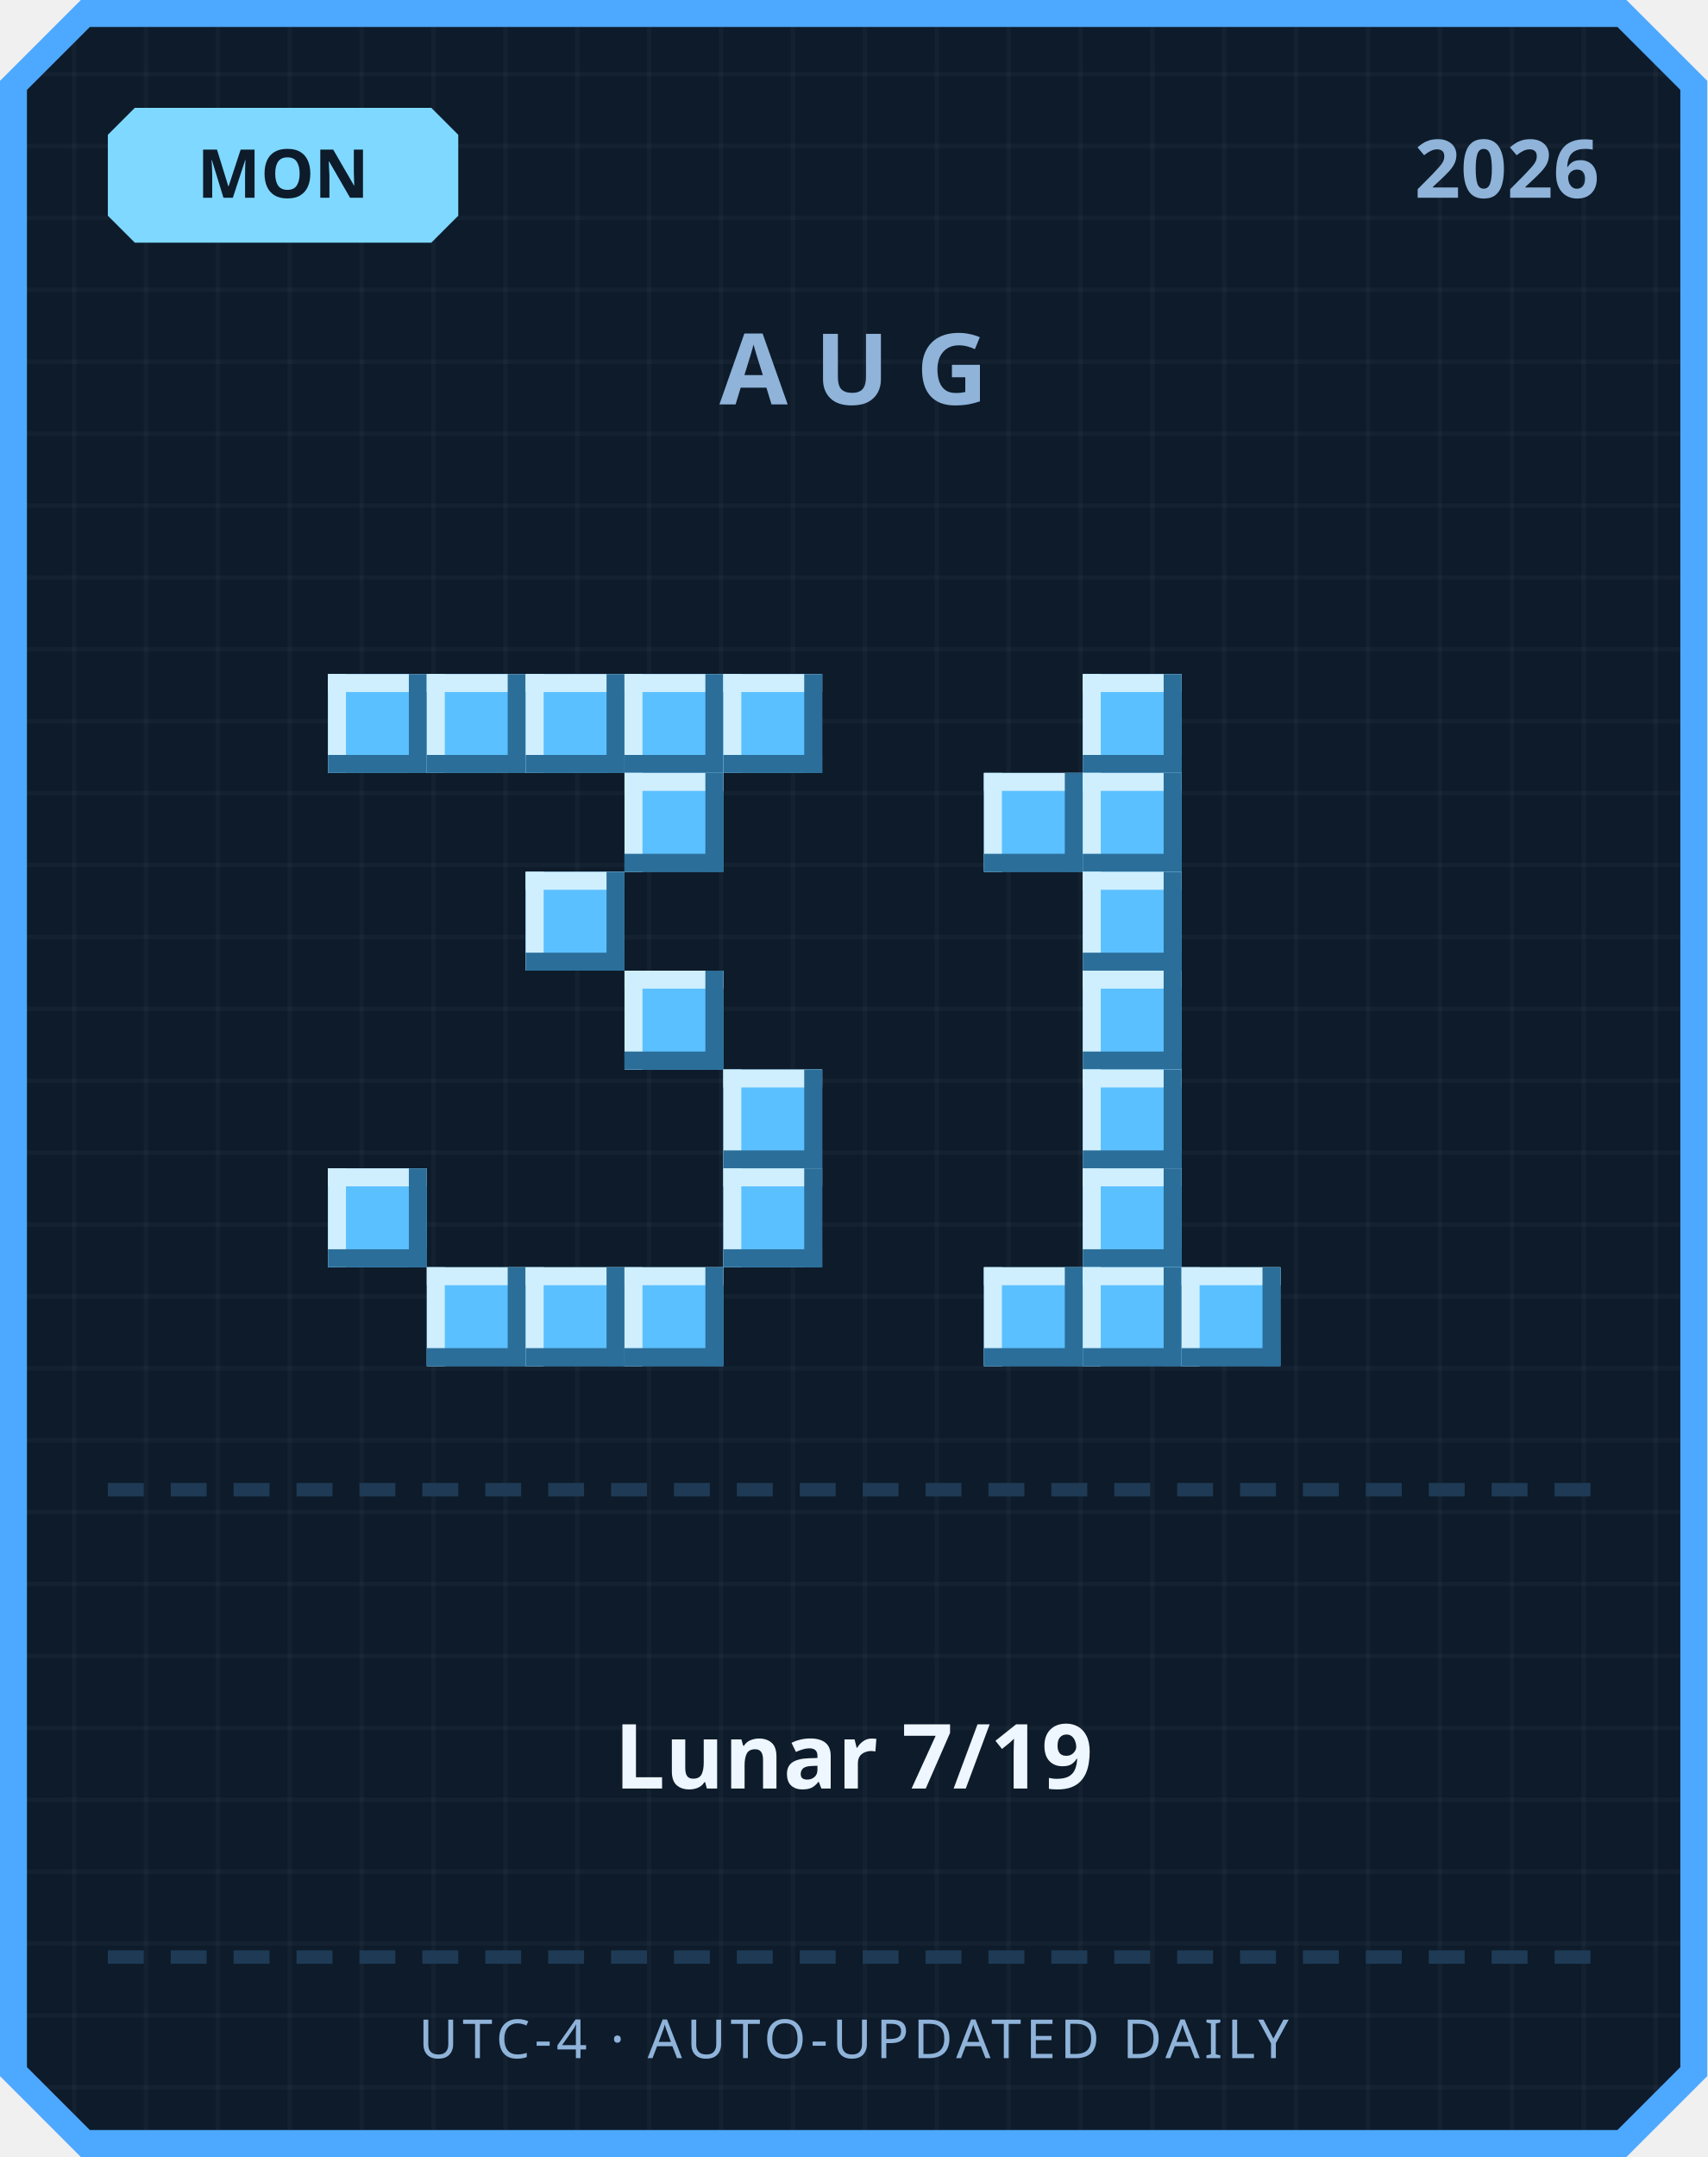
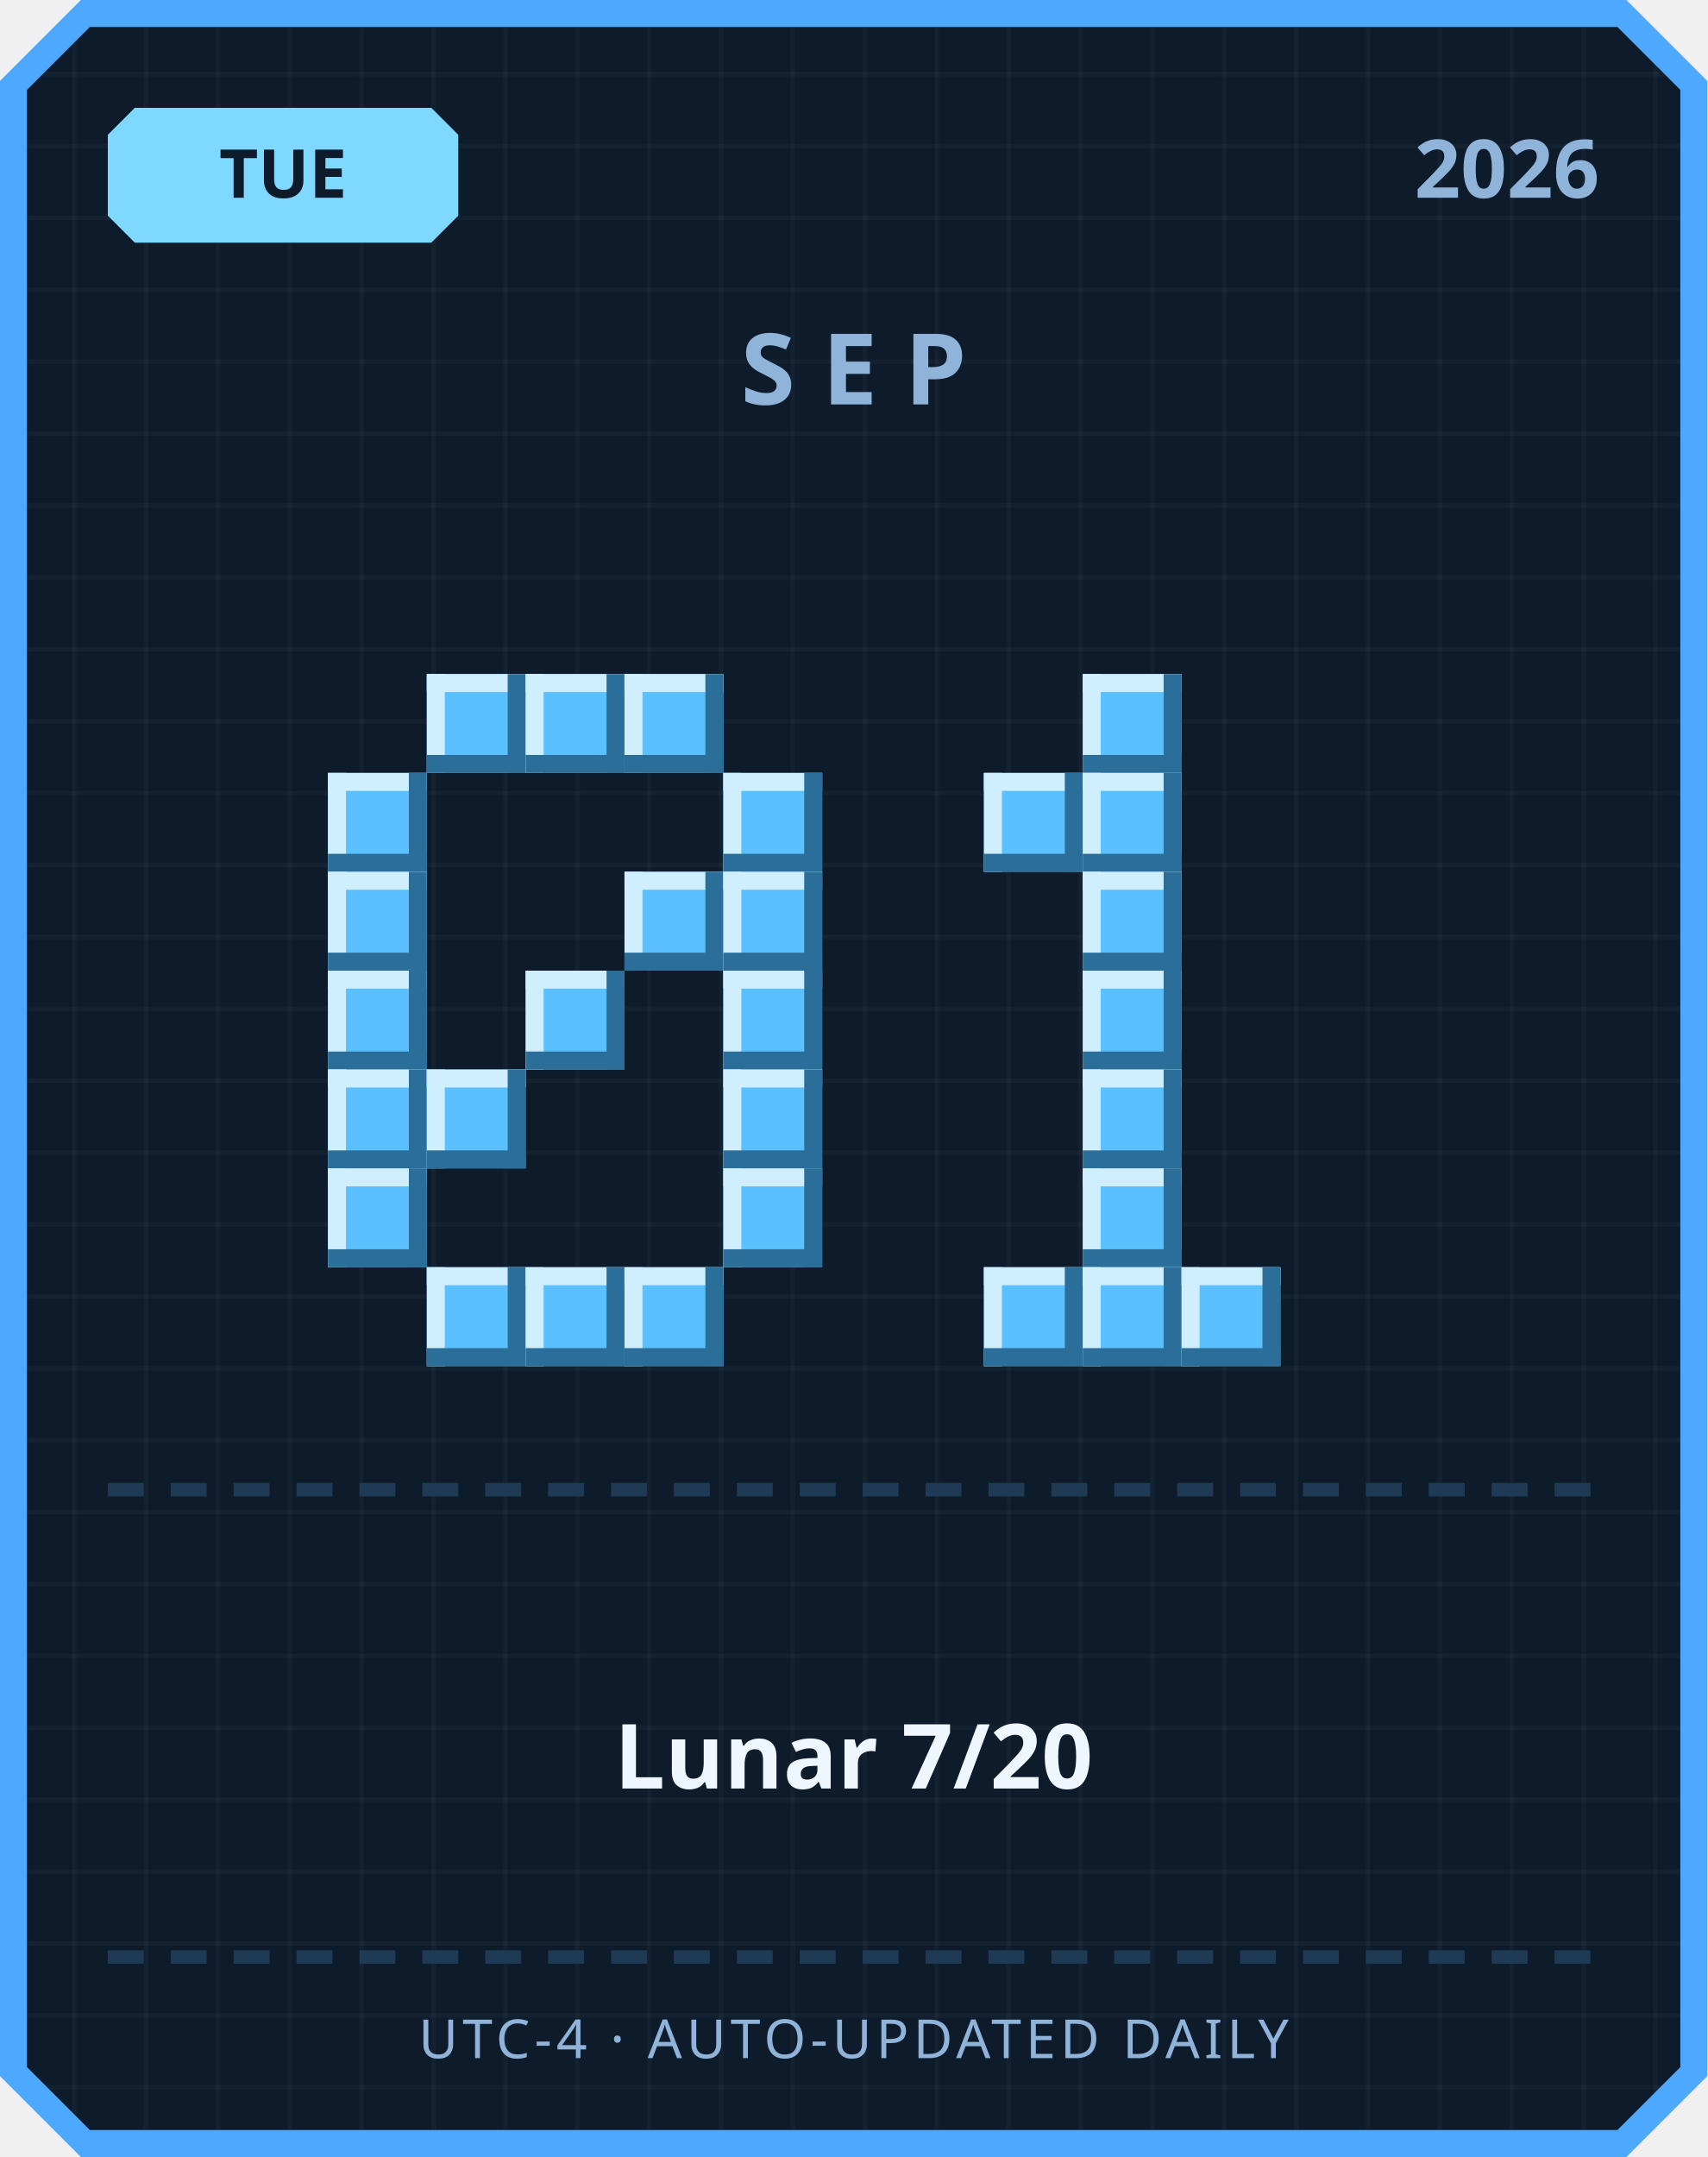
<svg xmlns="http://www.w3.org/2000/svg" width="380" height="480" viewBox="0 0 380 480">
  <defs>
    <pattern id="grid" width="16" height="16" patternUnits="userSpaceOnUse">
      <rect width="16" height="16" fill="#0d1b2a" />
      <rect width="1" height="16" fill="#ffffff" opacity="0.03" />
      <rect width="16" height="1" fill="#ffffff" opacity="0.03" />
    </pattern>
  </defs>
  <path d="M 18,0 L 362,0 L 380,18 L 380,462 L 362,480 L 18,480 L 0,462 L 0,18 Z" fill="#4da8ff" />
  <path d="M 20,6 L 360,6 L 374,20 L 374,460 L 360,474 L 20,474 L 6,460 L 6,20 Z" fill="url(#grid)" />
  <path d="M 30,24 L 96,24 L 102,30 L 102,48 L 96,54 L 30,54 L 24,48 L 24,30 Z" fill="#7fd8ff" />
-   <text x="63" y="44" text-anchor="middle" font-family="'Segoe UI', sans-serif" font-size="15" font-weight="700" fill="#0d1b2a">MON</text>
+   <text x="63" y="44" text-anchor="middle" font-family="'Segoe UI', sans-serif" font-size="15" font-weight="700" fill="#0d1b2a">TUE</text>
  <text x="356" y="44" text-anchor="end" font-family="'Segoe UI', sans-serif" font-size="18" font-weight="700" fill="#8fb3d9">2026</text>
-   <text x="190" y="90" text-anchor="middle" font-family="'Segoe UI', sans-serif" font-size="22" font-weight="700" letter-spacing="6" fill="#8fb3d9">AUG</text>
-   <rect x="73" y="150" width="22" height="22" fill="#5bc0ff" />
-   <rect x="73" y="150" width="22" height="4" fill="#cfefff" />
-   <rect x="73" y="150" width="4" height="22" fill="#cfefff" />
-   <rect x="73" y="168" width="22" height="4" fill="#2b6e99" />
-   <rect x="91" y="150" width="4" height="22" fill="#2b6e99" />
+   <text x="190" y="90" text-anchor="middle" font-family="'Segoe UI', sans-serif" font-size="22" font-weight="700" letter-spacing="6" fill="#8fb3d9">SEP</text>
  <rect x="95" y="150" width="22" height="22" fill="#5bc0ff" />
  <rect x="95" y="150" width="22" height="4" fill="#cfefff" />
  <rect x="95" y="150" width="4" height="22" fill="#cfefff" />
  <rect x="95" y="168" width="22" height="4" fill="#2b6e99" />
  <rect x="113" y="150" width="4" height="22" fill="#2b6e99" />
  <rect x="117" y="150" width="22" height="22" fill="#5bc0ff" />
  <rect x="117" y="150" width="22" height="4" fill="#cfefff" />
  <rect x="117" y="150" width="4" height="22" fill="#cfefff" />
  <rect x="117" y="168" width="22" height="4" fill="#2b6e99" />
  <rect x="135" y="150" width="4" height="22" fill="#2b6e99" />
  <rect x="139" y="150" width="22" height="22" fill="#5bc0ff" />
  <rect x="139" y="150" width="22" height="4" fill="#cfefff" />
  <rect x="139" y="150" width="4" height="22" fill="#cfefff" />
  <rect x="139" y="168" width="22" height="4" fill="#2b6e99" />
  <rect x="157" y="150" width="4" height="22" fill="#2b6e99" />
-   <rect x="161" y="150" width="22" height="22" fill="#5bc0ff" />
-   <rect x="161" y="150" width="22" height="4" fill="#cfefff" />
-   <rect x="161" y="150" width="4" height="22" fill="#cfefff" />
-   <rect x="161" y="168" width="22" height="4" fill="#2b6e99" />
-   <rect x="179" y="150" width="4" height="22" fill="#2b6e99" />
-   <rect x="139" y="172" width="22" height="22" fill="#5bc0ff" />
-   <rect x="139" y="172" width="22" height="4" fill="#cfefff" />
-   <rect x="139" y="172" width="4" height="22" fill="#cfefff" />
-   <rect x="139" y="190" width="22" height="4" fill="#2b6e99" />
-   <rect x="157" y="172" width="4" height="22" fill="#2b6e99" />
-   <rect x="117" y="194" width="22" height="22" fill="#5bc0ff" />
-   <rect x="117" y="194" width="22" height="4" fill="#cfefff" />
-   <rect x="117" y="194" width="4" height="22" fill="#cfefff" />
-   <rect x="117" y="212" width="22" height="4" fill="#2b6e99" />
-   <rect x="135" y="194" width="4" height="22" fill="#2b6e99" />
-   <rect x="139" y="216" width="22" height="22" fill="#5bc0ff" />
-   <rect x="139" y="216" width="22" height="4" fill="#cfefff" />
-   <rect x="139" y="216" width="4" height="22" fill="#cfefff" />
-   <rect x="139" y="234" width="22" height="4" fill="#2b6e99" />
-   <rect x="157" y="216" width="4" height="22" fill="#2b6e99" />
+   <rect x="73" y="172" width="22" height="22" fill="#5bc0ff" />
+   <rect x="73" y="172" width="22" height="4" fill="#cfefff" />
+   <rect x="73" y="172" width="4" height="22" fill="#cfefff" />
+   <rect x="73" y="190" width="22" height="4" fill="#2b6e99" />
+   <rect x="91" y="172" width="4" height="22" fill="#2b6e99" />
+   <rect x="161" y="172" width="22" height="22" fill="#5bc0ff" />
+   <rect x="161" y="172" width="22" height="4" fill="#cfefff" />
+   <rect x="161" y="172" width="4" height="22" fill="#cfefff" />
+   <rect x="161" y="190" width="22" height="4" fill="#2b6e99" />
+   <rect x="179" y="172" width="4" height="22" fill="#2b6e99" />
+   <rect x="73" y="194" width="22" height="22" fill="#5bc0ff" />
+   <rect x="73" y="194" width="22" height="4" fill="#cfefff" />
+   <rect x="73" y="194" width="4" height="22" fill="#cfefff" />
+   <rect x="73" y="212" width="22" height="4" fill="#2b6e99" />
+   <rect x="91" y="194" width="4" height="22" fill="#2b6e99" />
+   <rect x="139" y="194" width="22" height="22" fill="#5bc0ff" />
+   <rect x="139" y="194" width="22" height="4" fill="#cfefff" />
+   <rect x="139" y="194" width="4" height="22" fill="#cfefff" />
+   <rect x="139" y="212" width="22" height="4" fill="#2b6e99" />
+   <rect x="157" y="194" width="4" height="22" fill="#2b6e99" />
+   <rect x="161" y="194" width="22" height="22" fill="#5bc0ff" />
+   <rect x="161" y="194" width="22" height="4" fill="#cfefff" />
+   <rect x="161" y="194" width="4" height="22" fill="#cfefff" />
+   <rect x="161" y="212" width="22" height="4" fill="#2b6e99" />
+   <rect x="179" y="194" width="4" height="22" fill="#2b6e99" />
+   <rect x="73" y="216" width="22" height="22" fill="#5bc0ff" />
+   <rect x="73" y="216" width="22" height="4" fill="#cfefff" />
+   <rect x="73" y="216" width="4" height="22" fill="#cfefff" />
+   <rect x="73" y="234" width="22" height="4" fill="#2b6e99" />
+   <rect x="91" y="216" width="4" height="22" fill="#2b6e99" />
+   <rect x="117" y="216" width="22" height="22" fill="#5bc0ff" />
+   <rect x="117" y="216" width="22" height="4" fill="#cfefff" />
+   <rect x="117" y="216" width="4" height="22" fill="#cfefff" />
+   <rect x="117" y="234" width="22" height="4" fill="#2b6e99" />
+   <rect x="135" y="216" width="4" height="22" fill="#2b6e99" />
+   <rect x="161" y="216" width="22" height="22" fill="#5bc0ff" />
+   <rect x="161" y="216" width="22" height="4" fill="#cfefff" />
+   <rect x="161" y="216" width="4" height="22" fill="#cfefff" />
+   <rect x="161" y="234" width="22" height="4" fill="#2b6e99" />
+   <rect x="179" y="216" width="4" height="22" fill="#2b6e99" />
+   <rect x="73" y="238" width="22" height="22" fill="#5bc0ff" />
+   <rect x="73" y="238" width="22" height="4" fill="#cfefff" />
+   <rect x="73" y="238" width="4" height="22" fill="#cfefff" />
+   <rect x="73" y="256" width="22" height="4" fill="#2b6e99" />
+   <rect x="91" y="238" width="4" height="22" fill="#2b6e99" />
+   <rect x="95" y="238" width="22" height="22" fill="#5bc0ff" />
+   <rect x="95" y="238" width="22" height="4" fill="#cfefff" />
+   <rect x="95" y="238" width="4" height="22" fill="#cfefff" />
+   <rect x="95" y="256" width="22" height="4" fill="#2b6e99" />
+   <rect x="113" y="238" width="4" height="22" fill="#2b6e99" />
  <rect x="161" y="238" width="22" height="22" fill="#5bc0ff" />
  <rect x="161" y="238" width="22" height="4" fill="#cfefff" />
  <rect x="161" y="238" width="4" height="22" fill="#cfefff" />
  <rect x="161" y="256" width="22" height="4" fill="#2b6e99" />
  <rect x="179" y="238" width="4" height="22" fill="#2b6e99" />
  <rect x="73" y="260" width="22" height="22" fill="#5bc0ff" />
  <rect x="73" y="260" width="22" height="4" fill="#cfefff" />
  <rect x="73" y="260" width="4" height="22" fill="#cfefff" />
  <rect x="73" y="278" width="22" height="4" fill="#2b6e99" />
  <rect x="91" y="260" width="4" height="22" fill="#2b6e99" />
  <rect x="161" y="260" width="22" height="22" fill="#5bc0ff" />
  <rect x="161" y="260" width="22" height="4" fill="#cfefff" />
  <rect x="161" y="260" width="4" height="22" fill="#cfefff" />
  <rect x="161" y="278" width="22" height="4" fill="#2b6e99" />
  <rect x="179" y="260" width="4" height="22" fill="#2b6e99" />
  <rect x="95" y="282" width="22" height="22" fill="#5bc0ff" />
  <rect x="95" y="282" width="22" height="4" fill="#cfefff" />
  <rect x="95" y="282" width="4" height="22" fill="#cfefff" />
  <rect x="95" y="300" width="22" height="4" fill="#2b6e99" />
  <rect x="113" y="282" width="4" height="22" fill="#2b6e99" />
  <rect x="117" y="282" width="22" height="22" fill="#5bc0ff" />
  <rect x="117" y="282" width="22" height="4" fill="#cfefff" />
  <rect x="117" y="282" width="4" height="22" fill="#cfefff" />
  <rect x="117" y="300" width="22" height="4" fill="#2b6e99" />
  <rect x="135" y="282" width="4" height="22" fill="#2b6e99" />
  <rect x="139" y="282" width="22" height="22" fill="#5bc0ff" />
  <rect x="139" y="282" width="22" height="4" fill="#cfefff" />
  <rect x="139" y="282" width="4" height="22" fill="#cfefff" />
  <rect x="139" y="300" width="22" height="4" fill="#2b6e99" />
  <rect x="157" y="282" width="4" height="22" fill="#2b6e99" />
  <rect x="241" y="150" width="22" height="22" fill="#5bc0ff" />
  <rect x="241" y="150" width="22" height="4" fill="#cfefff" />
  <rect x="241" y="150" width="4" height="22" fill="#cfefff" />
  <rect x="241" y="168" width="22" height="4" fill="#2b6e99" />
  <rect x="259" y="150" width="4" height="22" fill="#2b6e99" />
  <rect x="219" y="172" width="22" height="22" fill="#5bc0ff" />
  <rect x="219" y="172" width="22" height="4" fill="#cfefff" />
  <rect x="219" y="172" width="4" height="22" fill="#cfefff" />
  <rect x="219" y="190" width="22" height="4" fill="#2b6e99" />
  <rect x="237" y="172" width="4" height="22" fill="#2b6e99" />
  <rect x="241" y="172" width="22" height="22" fill="#5bc0ff" />
  <rect x="241" y="172" width="22" height="4" fill="#cfefff" />
  <rect x="241" y="172" width="4" height="22" fill="#cfefff" />
  <rect x="241" y="190" width="22" height="4" fill="#2b6e99" />
  <rect x="259" y="172" width="4" height="22" fill="#2b6e99" />
  <rect x="241" y="194" width="22" height="22" fill="#5bc0ff" />
  <rect x="241" y="194" width="22" height="4" fill="#cfefff" />
  <rect x="241" y="194" width="4" height="22" fill="#cfefff" />
  <rect x="241" y="212" width="22" height="4" fill="#2b6e99" />
  <rect x="259" y="194" width="4" height="22" fill="#2b6e99" />
  <rect x="241" y="216" width="22" height="22" fill="#5bc0ff" />
  <rect x="241" y="216" width="22" height="4" fill="#cfefff" />
  <rect x="241" y="216" width="4" height="22" fill="#cfefff" />
  <rect x="241" y="234" width="22" height="4" fill="#2b6e99" />
  <rect x="259" y="216" width="4" height="22" fill="#2b6e99" />
  <rect x="241" y="238" width="22" height="22" fill="#5bc0ff" />
  <rect x="241" y="238" width="22" height="4" fill="#cfefff" />
  <rect x="241" y="238" width="4" height="22" fill="#cfefff" />
  <rect x="241" y="256" width="22" height="4" fill="#2b6e99" />
  <rect x="259" y="238" width="4" height="22" fill="#2b6e99" />
  <rect x="241" y="260" width="22" height="22" fill="#5bc0ff" />
  <rect x="241" y="260" width="22" height="4" fill="#cfefff" />
  <rect x="241" y="260" width="4" height="22" fill="#cfefff" />
  <rect x="241" y="278" width="22" height="4" fill="#2b6e99" />
  <rect x="259" y="260" width="4" height="22" fill="#2b6e99" />
  <rect x="219" y="282" width="22" height="22" fill="#5bc0ff" />
  <rect x="219" y="282" width="22" height="4" fill="#cfefff" />
  <rect x="219" y="282" width="4" height="22" fill="#cfefff" />
  <rect x="219" y="300" width="22" height="4" fill="#2b6e99" />
  <rect x="237" y="282" width="4" height="22" fill="#2b6e99" />
  <rect x="241" y="282" width="22" height="22" fill="#5bc0ff" />
  <rect x="241" y="282" width="22" height="4" fill="#cfefff" />
  <rect x="241" y="282" width="4" height="22" fill="#cfefff" />
  <rect x="241" y="300" width="22" height="4" fill="#2b6e99" />
  <rect x="259" y="282" width="4" height="22" fill="#2b6e99" />
  <rect x="263" y="282" width="22" height="22" fill="#5bc0ff" />
  <rect x="263" y="282" width="22" height="4" fill="#cfefff" />
  <rect x="263" y="282" width="4" height="22" fill="#cfefff" />
  <rect x="263" y="300" width="22" height="4" fill="#2b6e99" />
  <rect x="281" y="282" width="4" height="22" fill="#2b6e99" />
  <rect x="24" y="330" width="8" height="3" fill="#1e3a54" />
  <rect x="38" y="330" width="8" height="3" fill="#1e3a54" />
  <rect x="52" y="330" width="8" height="3" fill="#1e3a54" />
  <rect x="66" y="330" width="8" height="3" fill="#1e3a54" />
  <rect x="80" y="330" width="8" height="3" fill="#1e3a54" />
  <rect x="94" y="330" width="8" height="3" fill="#1e3a54" />
  <rect x="108" y="330" width="8" height="3" fill="#1e3a54" />
  <rect x="122" y="330" width="8" height="3" fill="#1e3a54" />
  <rect x="136" y="330" width="8" height="3" fill="#1e3a54" />
  <rect x="150" y="330" width="8" height="3" fill="#1e3a54" />
  <rect x="164" y="330" width="8" height="3" fill="#1e3a54" />
  <rect x="178" y="330" width="8" height="3" fill="#1e3a54" />
  <rect x="192" y="330" width="8" height="3" fill="#1e3a54" />
  <rect x="206" y="330" width="8" height="3" fill="#1e3a54" />
  <rect x="220" y="330" width="8" height="3" fill="#1e3a54" />
  <rect x="234" y="330" width="8" height="3" fill="#1e3a54" />
  <rect x="248" y="330" width="8" height="3" fill="#1e3a54" />
  <rect x="262" y="330" width="8" height="3" fill="#1e3a54" />
  <rect x="276" y="330" width="8" height="3" fill="#1e3a54" />
  <rect x="290" y="330" width="8" height="3" fill="#1e3a54" />
  <rect x="304" y="330" width="8" height="3" fill="#1e3a54" />
  <rect x="318" y="330" width="8" height="3" fill="#1e3a54" />
  <rect x="332" y="330" width="8" height="3" fill="#1e3a54" />
  <rect x="346" y="330" width="8" height="3" fill="#1e3a54" />
-   <text x="190" y="398" text-anchor="middle" font-family="'Segoe UI', 'Microsoft JhengHei', sans-serif" font-size="20" font-weight="700" fill="#eef6ff">Lunar 7/19</text>
+   <text x="190" y="398" text-anchor="middle" font-family="'Segoe UI', 'Microsoft JhengHei', sans-serif" font-size="20" font-weight="700" fill="#eef6ff">Lunar 7/20</text>
  <rect x="24" y="434" width="8" height="3" fill="#1e3a54" />
  <rect x="38" y="434" width="8" height="3" fill="#1e3a54" />
  <rect x="52" y="434" width="8" height="3" fill="#1e3a54" />
  <rect x="66" y="434" width="8" height="3" fill="#1e3a54" />
  <rect x="80" y="434" width="8" height="3" fill="#1e3a54" />
  <rect x="94" y="434" width="8" height="3" fill="#1e3a54" />
  <rect x="108" y="434" width="8" height="3" fill="#1e3a54" />
  <rect x="122" y="434" width="8" height="3" fill="#1e3a54" />
  <rect x="136" y="434" width="8" height="3" fill="#1e3a54" />
  <rect x="150" y="434" width="8" height="3" fill="#1e3a54" />
  <rect x="164" y="434" width="8" height="3" fill="#1e3a54" />
  <rect x="178" y="434" width="8" height="3" fill="#1e3a54" />
  <rect x="192" y="434" width="8" height="3" fill="#1e3a54" />
  <rect x="206" y="434" width="8" height="3" fill="#1e3a54" />
  <rect x="220" y="434" width="8" height="3" fill="#1e3a54" />
  <rect x="234" y="434" width="8" height="3" fill="#1e3a54" />
  <rect x="248" y="434" width="8" height="3" fill="#1e3a54" />
  <rect x="262" y="434" width="8" height="3" fill="#1e3a54" />
  <rect x="276" y="434" width="8" height="3" fill="#1e3a54" />
  <rect x="290" y="434" width="8" height="3" fill="#1e3a54" />
  <rect x="304" y="434" width="8" height="3" fill="#1e3a54" />
  <rect x="318" y="434" width="8" height="3" fill="#1e3a54" />
  <rect x="332" y="434" width="8" height="3" fill="#1e3a54" />
  <rect x="346" y="434" width="8" height="3" fill="#1e3a54" />
  <text x="190" y="458" text-anchor="middle" font-family="'Segoe UI', sans-serif" font-size="12" letter-spacing="1" fill="#8fb3d9">UTC-4 · AUTO-UPDATED DAILY</text>
</svg>
